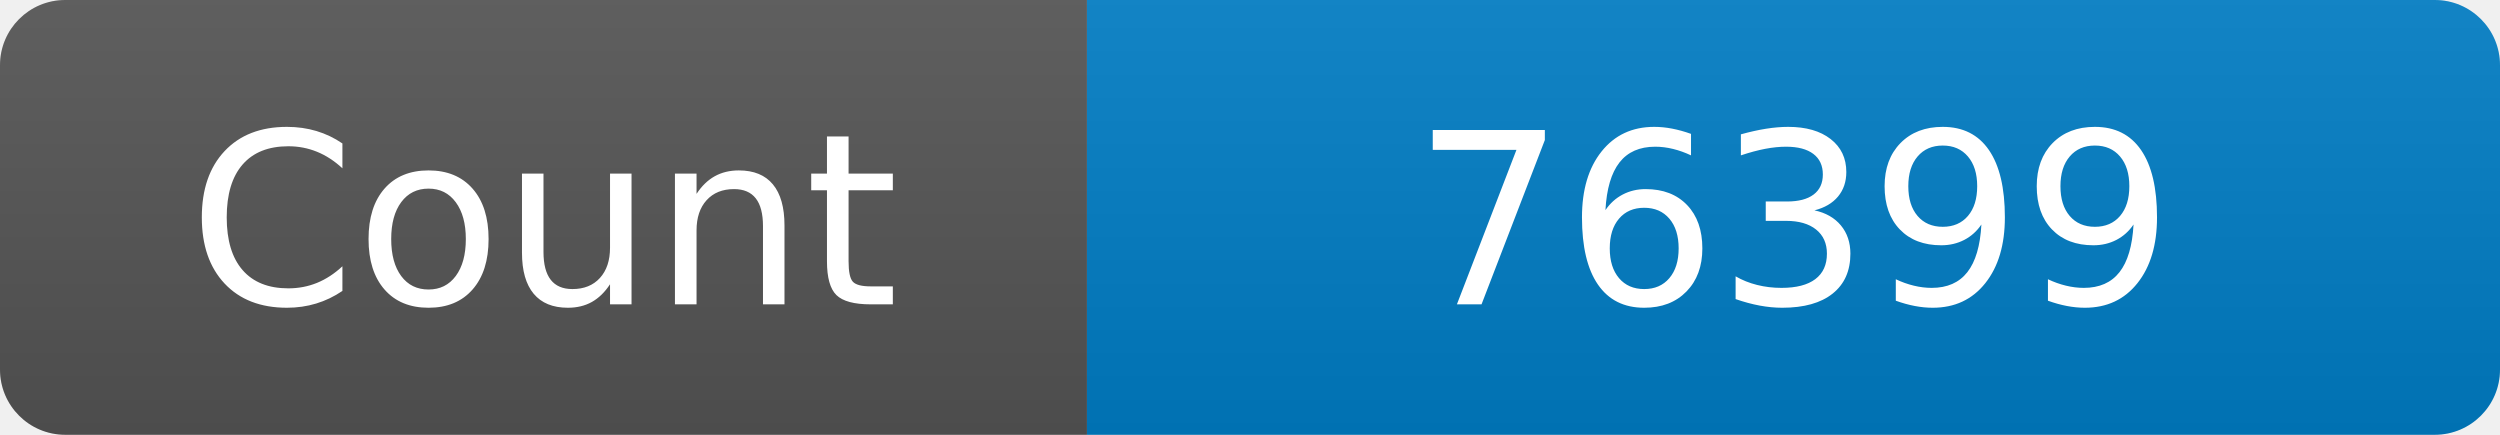
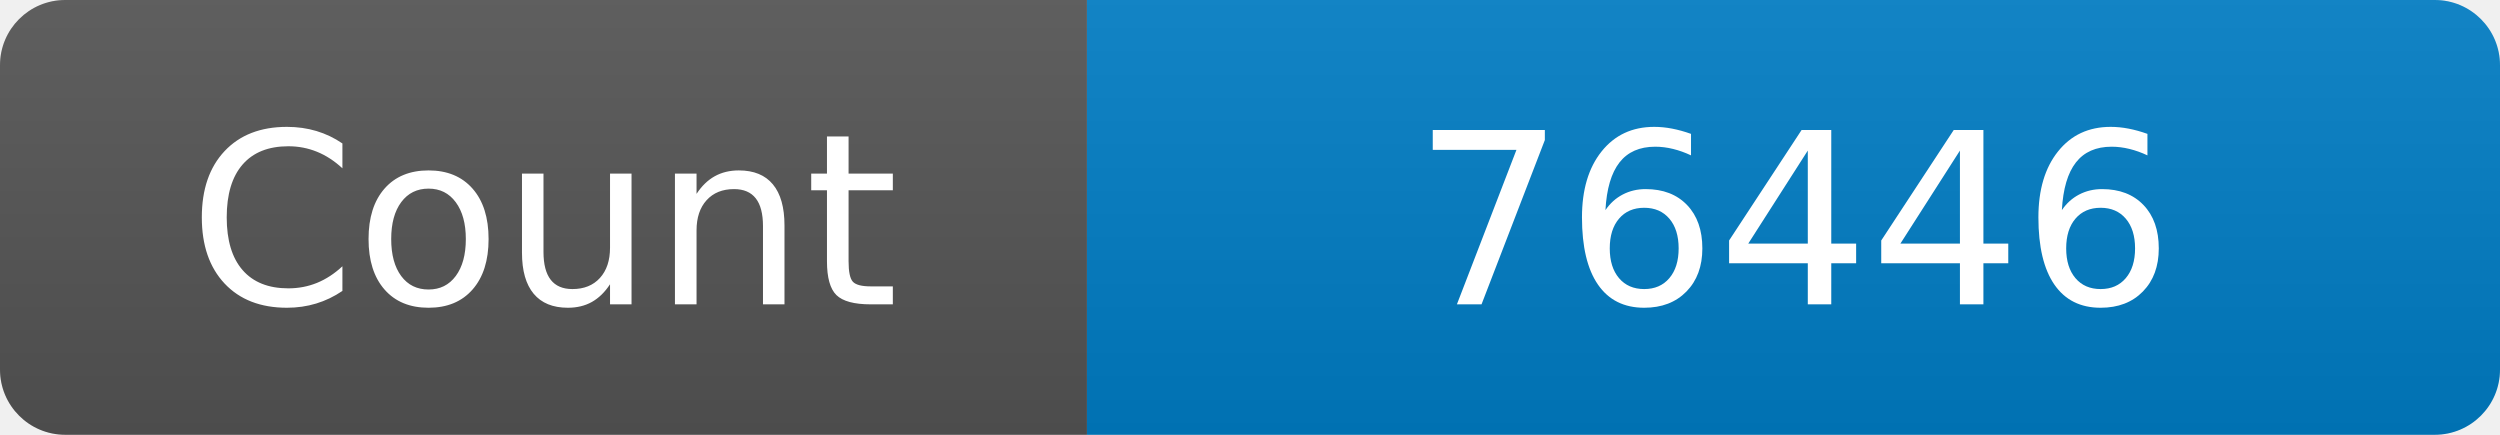
<svg xmlns="http://www.w3.org/2000/svg" width="115" height="20" role="img" aria-label="Maintained?: yes">
  <linearGradient id="s" x2="0" y2="100%">
    <stop offset="0" stop-color="#bbb" stop-opacity=".1" />
    <stop offset="1" stop-opacity=".1" />
  </linearGradient>
  <clipPath id="r">
    <rect width="115" height="20" rx="3" fill="#fff" />
  </clipPath>
  <g clip-path="url(#r)">
    <rect width="50" height="20" fill="#555" />
    <rect x="50" width="160" height="20" fill="#007ec6" />
    <rect width="115" height="20" fill="url(#s)" />
  </g>
  <g fill="#fff" text-anchor="middle" font-family="Verdana,Geneva,DejaVu Sans,sans-serif" font-size="110">
    <text x="250" y="140" transform="scale(.1)" fill="#fff">Count</text>
-     <text x="825" y="140" transform="scale(.1)" fill="#fff">76399</text>
+     <text x="825" y="140" transform="scale(.1)" fill="#fff">76446</text>
  </g>
</svg>
